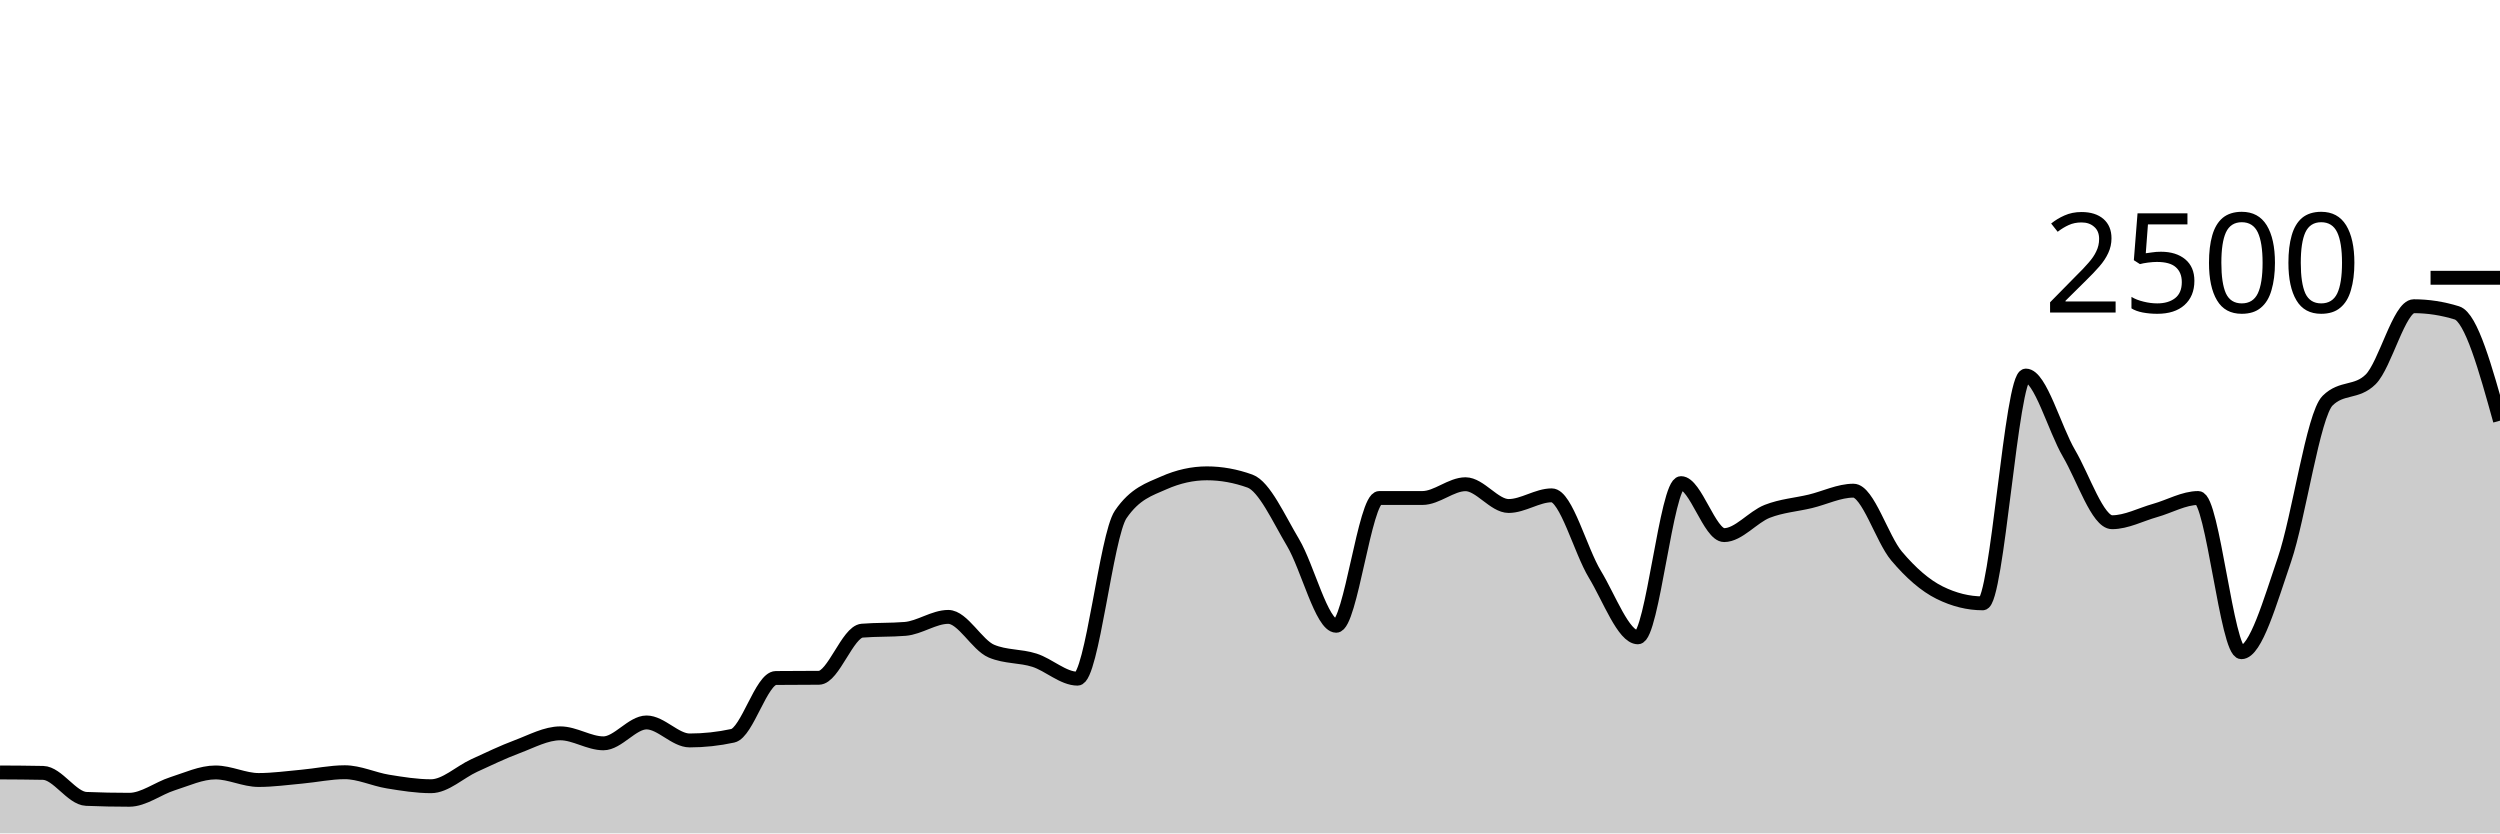
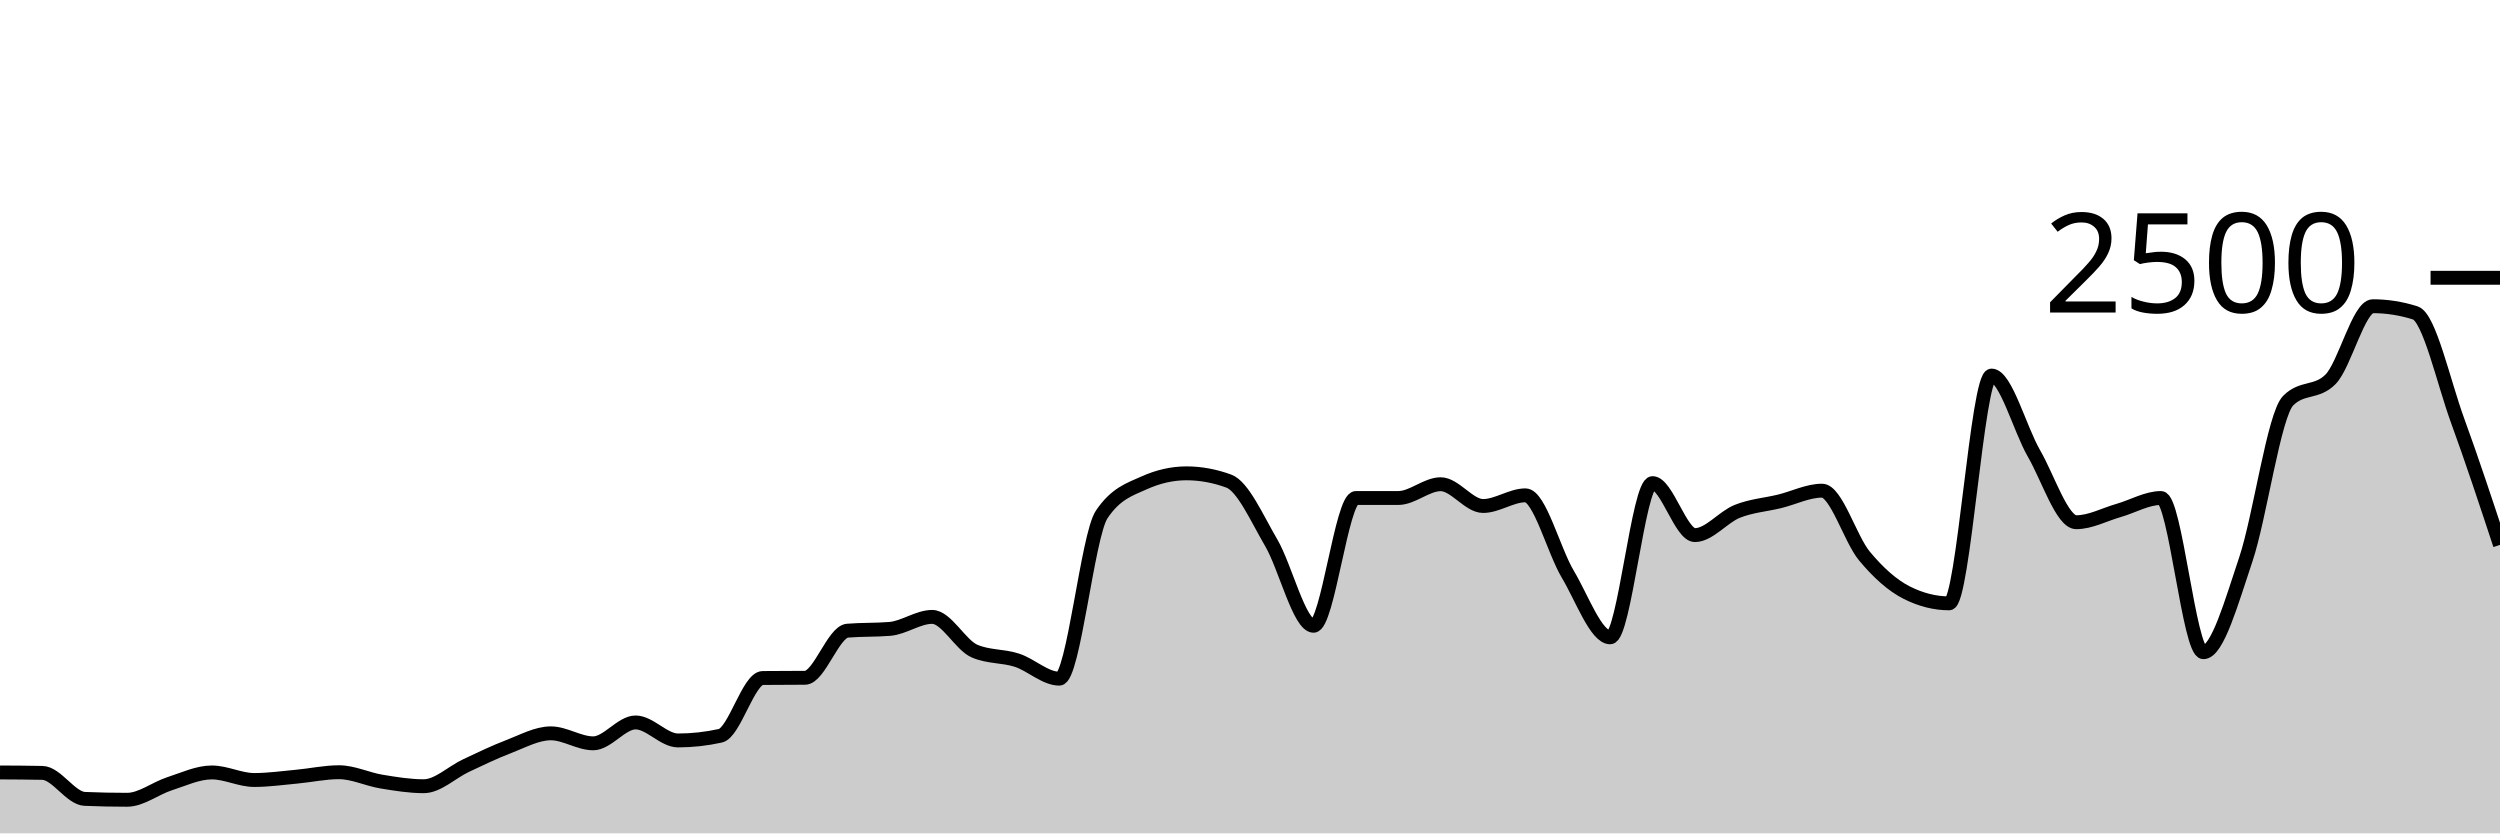
<svg xmlns="http://www.w3.org/2000/svg" viewBox="0 0 180 60">
  <g transform="translate(0,20)">
-     <path class="area" fill="rgba(0, 0, 0, 0.2)" d="M0,35.616C1.034,35.621,2.069,35.627,3.103,35.648C4.138,35.669,5.172,37.477,6.207,37.52C7.241,37.563,8.276,37.584,9.31,37.584C10.345,37.584,11.379,36.76,12.414,36.432C13.448,36.104,14.483,35.616,15.517,35.616C16.552,35.616,17.586,36.16,18.621,36.16C19.655,36.16,20.69,36.013,21.724,35.92C22.759,35.827,23.793,35.6,24.828,35.6C25.862,35.6,26.897,36.104,27.931,36.272C28.966,36.44,30,36.608,31.034,36.608C32.069,36.608,33.103,35.595,34.138,35.12C35.172,34.645,36.207,34.147,37.241,33.76C38.276,33.373,39.31,32.8,40.345,32.8C41.379,32.8,42.414,33.52,43.448,33.52C44.483,33.52,45.517,32.016,46.552,32.016C47.586,32.016,48.621,33.312,49.655,33.312C50.69,33.312,51.724,33.2,52.759,32.976C53.793,32.752,54.828,28.827,55.862,28.816C56.897,28.805,57.931,28.811,58.966,28.8C60,28.789,61.034,25.493,62.069,25.408C63.103,25.323,64.138,25.365,65.172,25.28C66.207,25.195,67.241,24.416,68.276,24.416C69.31,24.416,70.345,26.443,71.379,26.88C72.414,27.317,73.448,27.205,74.483,27.536C75.517,27.867,76.552,28.864,77.586,28.864C78.621,28.864,79.655,18.555,80.69,17.04C81.724,15.525,82.759,15.227,83.793,14.768C84.828,14.309,85.862,14.08,86.897,14.08C87.931,14.08,88.966,14.267,90,14.64C91.034,15.013,92.069,17.336,93.103,19.072C94.138,20.808,95.172,25.056,96.207,25.056C97.241,25.056,98.276,15.856,99.31,15.856C100.345,15.856,101.379,15.856,102.414,15.856C103.448,15.856,104.483,14.864,105.517,14.864C106.552,14.864,107.586,16.432,108.621,16.432C109.655,16.432,110.69,15.664,111.724,15.664C112.759,15.664,113.793,19.64,114.828,21.344C115.862,23.048,116.897,25.888,117.931,25.888C118.966,25.888,120,14.784,121.034,14.784C122.069,14.784,123.103,18.528,124.138,18.528C125.172,18.528,126.207,17.221,127.241,16.816C128.276,16.411,129.31,16.344,130.345,16.096C131.379,15.848,132.414,15.328,133.448,15.328C134.483,15.328,135.517,18.808,136.552,20.032C137.586,21.256,138.621,22.16,139.655,22.672C140.69,23.184,141.724,23.44,142.759,23.44C143.793,23.44,144.828,7.04,145.862,7.04C146.897,7.04,147.931,10.88,148.966,12.64C150,14.4,151.034,17.6,152.069,17.6C153.103,17.6,154.138,17.043,155.172,16.752C156.207,16.461,157.241,15.856,158.276,15.856C159.31,15.856,160.345,26.96,161.379,26.96C162.414,26.96,163.448,23.307,164.483,20.288C165.517,17.269,166.552,9.872,167.586,8.848C168.621,7.824,169.655,8.336,170.69,7.312C171.724,6.288,172.759,2.048,173.793,2.048C174.828,2.048,175.862,2.208,176.897,2.528C177.931,2.848,178.966,6.568,180,10.288L180,40C178.966,40,177.931,40,176.897,40C175.862,40,174.828,40,173.793,40C172.759,40,171.724,40,170.69,40C169.655,40,168.621,40,167.586,40C166.552,40,165.517,40,164.483,40C163.448,40,162.414,40,161.379,40C160.345,40,159.31,40,158.276,40C157.241,40,156.207,40,155.172,40C154.138,40,153.103,40,152.069,40C151.034,40,150,40,148.966,40C147.931,40,146.897,40,145.862,40C144.828,40,143.793,40,142.759,40C141.724,40,140.69,40,139.655,40C138.621,40,137.586,40,136.552,40C135.517,40,134.483,40,133.448,40C132.414,40,131.379,40,130.345,40C129.31,40,128.276,40,127.241,40C126.207,40,125.172,40,124.138,40C123.103,40,122.069,40,121.034,40C120,40,118.966,40,117.931,40C116.897,40,115.862,40,114.828,40C113.793,40,112.759,40,111.724,40C110.69,40,109.655,40,108.621,40C107.586,40,106.552,40,105.517,40C104.483,40,103.448,40,102.414,40C101.379,40,100.345,40,99.31,40C98.276,40,97.241,40,96.207,40C95.172,40,94.138,40,93.103,40C92.069,40,91.034,40,90,40C88.966,40,87.931,40,86.897,40C85.862,40,84.828,40,83.793,40C82.759,40,81.724,40,80.69,40C79.655,40,78.621,40,77.586,40C76.552,40,75.517,40,74.483,40C73.448,40,72.414,40,71.379,40C70.345,40,69.31,40,68.276,40C67.241,40,66.207,40,65.172,40C64.138,40,63.103,40,62.069,40C61.034,40,60,40,58.966,40C57.931,40,56.897,40,55.862,40C54.828,40,53.793,40,52.759,40C51.724,40,50.69,40,49.655,40C48.621,40,47.586,40,46.552,40C45.517,40,44.483,40,43.448,40C42.414,40,41.379,40,40.345,40C39.31,40,38.276,40,37.241,40C36.207,40,35.172,40,34.138,40C33.103,40,32.069,40,31.034,40C30,40,28.966,40,27.931,40C26.897,40,25.862,40,24.828,40C23.793,40,22.759,40,21.724,40C20.69,40,19.655,40,18.621,40C17.586,40,16.552,40,15.517,40C14.483,40,13.448,40,12.414,40C11.379,40,10.345,40,9.31,40C8.276,40,7.241,40,6.207,40C5.172,40,4.138,40,3.103,40C2.069,40,1.034,40,0,40Z" />
-     <path class="line" stroke="black" fill="none" d="M0,35.616C1.034,35.621,2.069,35.627,3.103,35.648C4.138,35.669,5.172,37.477,6.207,37.52C7.241,37.563,8.276,37.584,9.31,37.584C10.345,37.584,11.379,36.76,12.414,36.432C13.448,36.104,14.483,35.616,15.517,35.616C16.552,35.616,17.586,36.16,18.621,36.16C19.655,36.16,20.69,36.013,21.724,35.92C22.759,35.827,23.793,35.6,24.828,35.6C25.862,35.6,26.897,36.104,27.931,36.272C28.966,36.44,30,36.608,31.034,36.608C32.069,36.608,33.103,35.595,34.138,35.12C35.172,34.645,36.207,34.147,37.241,33.76C38.276,33.373,39.31,32.8,40.345,32.8C41.379,32.8,42.414,33.52,43.448,33.52C44.483,33.52,45.517,32.016,46.552,32.016C47.586,32.016,48.621,33.312,49.655,33.312C50.69,33.312,51.724,33.2,52.759,32.976C53.793,32.752,54.828,28.827,55.862,28.816C56.897,28.805,57.931,28.811,58.966,28.8C60,28.789,61.034,25.493,62.069,25.408C63.103,25.323,64.138,25.365,65.172,25.28C66.207,25.195,67.241,24.416,68.276,24.416C69.31,24.416,70.345,26.443,71.379,26.88C72.414,27.317,73.448,27.205,74.483,27.536C75.517,27.867,76.552,28.864,77.586,28.864C78.621,28.864,79.655,18.555,80.69,17.04C81.724,15.525,82.759,15.227,83.793,14.768C84.828,14.309,85.862,14.08,86.897,14.08C87.931,14.08,88.966,14.267,90,14.64C91.034,15.013,92.069,17.336,93.103,19.072C94.138,20.808,95.172,25.056,96.207,25.056C97.241,25.056,98.276,15.856,99.31,15.856C100.345,15.856,101.379,15.856,102.414,15.856C103.448,15.856,104.483,14.864,105.517,14.864C106.552,14.864,107.586,16.432,108.621,16.432C109.655,16.432,110.69,15.664,111.724,15.664C112.759,15.664,113.793,19.64,114.828,21.344C115.862,23.048,116.897,25.888,117.931,25.888C118.966,25.888,120,14.784,121.034,14.784C122.069,14.784,123.103,18.528,124.138,18.528C125.172,18.528,126.207,17.221,127.241,16.816C128.276,16.411,129.31,16.344,130.345,16.096C131.379,15.848,132.414,15.328,133.448,15.328C134.483,15.328,135.517,18.808,136.552,20.032C137.586,21.256,138.621,22.16,139.655,22.672C140.69,23.184,141.724,23.44,142.759,23.44C143.793,23.44,144.828,7.04,145.862,7.04C146.897,7.04,147.931,10.88,148.966,12.64C150,14.4,151.034,17.6,152.069,17.6C153.103,17.6,154.138,17.043,155.172,16.752C156.207,16.461,157.241,15.856,158.276,15.856C159.31,15.856,160.345,26.96,161.379,26.96C162.414,26.96,163.448,23.307,164.483,20.288C165.517,17.269,166.552,9.872,167.586,8.848C168.621,7.824,169.655,8.336,170.69,7.312C171.724,6.288,172.759,2.048,173.793,2.048C174.828,2.048,175.862,2.208,176.897,2.528C177.931,2.848,178.966,6.568,180,10.288" />
+     <path class="area" fill="rgba(0, 0, 0, 0.2)" d="M0,35.616C1.017,35.621,2.034,35.627,3.051,35.648C4.068,35.669,5.085,37.477,6.102,37.52C7.119,37.563,8.136,37.584,9.153,37.584C10.169,37.584,11.186,36.76,12.203,36.432C13.22,36.104,14.237,35.616,15.254,35.616C16.271,35.616,17.288,36.16,18.305,36.16C19.322,36.16,20.339,36.013,21.356,35.92C22.373,35.827,23.39,35.6,24.407,35.6C25.424,35.6,26.441,36.104,27.458,36.272C28.475,36.44,29.492,36.608,30.508,36.608C31.525,36.608,32.542,35.595,33.559,35.12C34.576,34.645,35.593,34.147,36.61,33.76C37.627,33.373,38.644,32.8,39.661,32.8C40.678,32.8,41.695,33.52,42.712,33.52C43.729,33.52,44.746,32.016,45.763,32.016C46.78,32.016,47.797,33.312,48.814,33.312C49.831,33.312,50.847,33.2,51.864,32.976C52.881,32.752,53.898,28.827,54.915,28.816C55.932,28.805,56.949,28.811,57.966,28.8C58.983,28.789,60,25.493,61.017,25.408C62.034,25.323,63.051,25.365,64.068,25.28C65.085,25.195,66.102,24.416,67.119,24.416C68.136,24.416,69.153,26.443,70.169,26.88C71.186,27.317,72.203,27.205,73.22,27.536C74.237,27.867,75.254,28.864,76.271,28.864C77.288,28.864,78.305,18.555,79.322,17.04C80.339,15.525,81.356,15.227,82.373,14.768C83.39,14.309,84.407,14.08,85.424,14.08C86.441,14.08,87.458,14.267,88.475,14.64C89.492,15.013,90.508,17.336,91.525,19.072C92.542,20.808,93.559,25.056,94.576,25.056C95.593,25.056,96.61,15.856,97.627,15.856C98.644,15.856,99.661,15.856,100.678,15.856C101.695,15.856,102.712,14.864,103.729,14.864C104.746,14.864,105.763,16.432,106.78,16.432C107.797,16.432,108.814,15.664,109.831,15.664C110.847,15.664,111.864,19.64,112.881,21.344C113.898,23.048,114.915,25.888,115.932,25.888C116.949,25.888,117.966,14.784,118.983,14.784C120,14.784,121.017,18.528,122.034,18.528C123.051,18.528,124.068,17.221,125.085,16.816C126.102,16.411,127.119,16.344,128.136,16.096C129.153,15.848,130.169,15.328,131.186,15.328C132.203,15.328,133.22,18.808,134.237,20.032C135.254,21.256,136.271,22.16,137.288,22.672C138.305,23.184,139.322,23.44,140.339,23.44C141.356,23.44,142.373,7.04,143.39,7.04C144.407,7.04,145.424,10.88,146.441,12.64C147.458,14.4,148.475,17.6,149.492,17.6C150.508,17.6,151.525,17.043,152.542,16.752C153.559,16.461,154.576,15.856,155.593,15.856C156.61,15.856,157.627,26.96,158.644,26.96C159.661,26.96,160.678,23.307,161.695,20.288C162.712,17.269,163.729,9.872,164.746,8.848C165.763,7.824,166.78,8.336,167.797,7.312C168.814,6.288,169.831,2.048,170.847,2.048C171.864,2.048,172.881,2.208,173.898,2.528C174.915,2.848,175.932,7.504,176.949,10.288C177.966,13.072,178.983,16.152,180,19.232L180,40C178.983,40,177.966,40,176.949,40C175.932,40,174.915,40,173.898,40C172.881,40,171.864,40,170.847,40C169.831,40,168.814,40,167.797,40C166.78,40,165.763,40,164.746,40C163.729,40,162.712,40,161.695,40C160.678,40,159.661,40,158.644,40C157.627,40,156.61,40,155.593,40C154.576,40,153.559,40,152.542,40C151.525,40,150.508,40,149.492,40C148.475,40,147.458,40,146.441,40C145.424,40,144.407,40,143.39,40C142.373,40,141.356,40,140.339,40C139.322,40,138.305,40,137.288,40C136.271,40,135.254,40,134.237,40C133.22,40,132.203,40,131.186,40C130.169,40,129.153,40,128.136,40C127.119,40,126.102,40,125.085,40C124.068,40,123.051,40,122.034,40C121.017,40,120,40,118.983,40C117.966,40,116.949,40,115.932,40C114.915,40,113.898,40,112.881,40C111.864,40,110.847,40,109.831,40C108.814,40,107.797,40,106.78,40C105.763,40,104.746,40,103.729,40C102.712,40,101.695,40,100.678,40C99.661,40,98.644,40,97.627,40C96.61,40,95.593,40,94.576,40C93.559,40,92.542,40,91.525,40C90.508,40,89.492,40,88.475,40C87.458,40,86.441,40,85.424,40C84.407,40,83.39,40,82.373,40C81.356,40,80.339,40,79.322,40C78.305,40,77.288,40,76.271,40C75.254,40,74.237,40,73.22,40C72.203,40,71.186,40,70.169,40C69.153,40,68.136,40,67.119,40C66.102,40,65.085,40,64.068,40C63.051,40,62.034,40,61.017,40C60,40,58.983,40,57.966,40C56.949,40,55.932,40,54.915,40C53.898,40,52.881,40,51.864,40C50.847,40,49.831,40,48.814,40C47.797,40,46.78,40,45.763,40C44.746,40,43.729,40,42.712,40C41.695,40,40.678,40,39.661,40C38.644,40,37.627,40,36.61,40C35.593,40,34.576,40,33.559,40C32.542,40,31.525,40,30.508,40C29.492,40,28.475,40,27.458,40C26.441,40,25.424,40,24.407,40C23.39,40,22.373,40,21.356,40C20.339,40,19.322,40,18.305,40C17.288,40,16.271,40,15.254,40C14.237,40,13.22,40,12.203,40C11.186,40,10.169,40,9.153,40C8.136,40,7.119,40,6.102,40C5.085,40,4.068,40,3.051,40C2.034,40,1.017,40,0,40Z" />
+     <path class="line" stroke="black" fill="none" d="M0,35.616C1.017,35.621,2.034,35.627,3.051,35.648C4.068,35.669,5.085,37.477,6.102,37.52C7.119,37.563,8.136,37.584,9.153,37.584C10.169,37.584,11.186,36.76,12.203,36.432C13.22,36.104,14.237,35.616,15.254,35.616C16.271,35.616,17.288,36.16,18.305,36.16C19.322,36.16,20.339,36.013,21.356,35.92C22.373,35.827,23.39,35.6,24.407,35.6C25.424,35.6,26.441,36.104,27.458,36.272C28.475,36.44,29.492,36.608,30.508,36.608C31.525,36.608,32.542,35.595,33.559,35.12C34.576,34.645,35.593,34.147,36.61,33.76C37.627,33.373,38.644,32.8,39.661,32.8C40.678,32.8,41.695,33.52,42.712,33.52C43.729,33.52,44.746,32.016,45.763,32.016C46.78,32.016,47.797,33.312,48.814,33.312C49.831,33.312,50.847,33.2,51.864,32.976C52.881,32.752,53.898,28.827,54.915,28.816C55.932,28.805,56.949,28.811,57.966,28.8C58.983,28.789,60,25.493,61.017,25.408C62.034,25.323,63.051,25.365,64.068,25.28C65.085,25.195,66.102,24.416,67.119,24.416C68.136,24.416,69.153,26.443,70.169,26.88C71.186,27.317,72.203,27.205,73.22,27.536C74.237,27.867,75.254,28.864,76.271,28.864C77.288,28.864,78.305,18.555,79.322,17.04C80.339,15.525,81.356,15.227,82.373,14.768C83.39,14.309,84.407,14.08,85.424,14.08C86.441,14.08,87.458,14.267,88.475,14.64C89.492,15.013,90.508,17.336,91.525,19.072C92.542,20.808,93.559,25.056,94.576,25.056C95.593,25.056,96.61,15.856,97.627,15.856C98.644,15.856,99.661,15.856,100.678,15.856C101.695,15.856,102.712,14.864,103.729,14.864C104.746,14.864,105.763,16.432,106.78,16.432C107.797,16.432,108.814,15.664,109.831,15.664C110.847,15.664,111.864,19.64,112.881,21.344C113.898,23.048,114.915,25.888,115.932,25.888C116.949,25.888,117.966,14.784,118.983,14.784C120,14.784,121.017,18.528,122.034,18.528C123.051,18.528,124.068,17.221,125.085,16.816C126.102,16.411,127.119,16.344,128.136,16.096C129.153,15.848,130.169,15.328,131.186,15.328C132.203,15.328,133.22,18.808,134.237,20.032C135.254,21.256,136.271,22.16,137.288,22.672C138.305,23.184,139.322,23.44,140.339,23.44C141.356,23.44,142.373,7.04,143.39,7.04C144.407,7.04,145.424,10.88,146.441,12.64C147.458,14.4,148.475,17.6,149.492,17.6C150.508,17.6,151.525,17.043,152.542,16.752C153.559,16.461,154.576,15.856,155.593,15.856C156.61,15.856,157.627,26.96,158.644,26.96C159.661,26.96,160.678,23.307,161.695,20.288C162.712,17.269,163.729,9.872,164.746,8.848C165.763,7.824,166.78,8.336,167.797,7.312C168.814,6.288,169.831,2.048,170.847,2.048C171.864,2.048,172.881,2.208,173.898,2.528C174.915,2.848,175.932,7.504,176.949,10.288C177.966,13.072,178.983,16.152,180,19.232" />
    <path class="axis-ceiling" stroke-width="1" stroke="black" fill="none" d="M175,0L180,0" />
    <text class="axis-ceiling-label" font-family="sans-serif" text-anchor="end" font-size="10px" x="170" y="2.5">2500</text>
  </g>
</svg>
